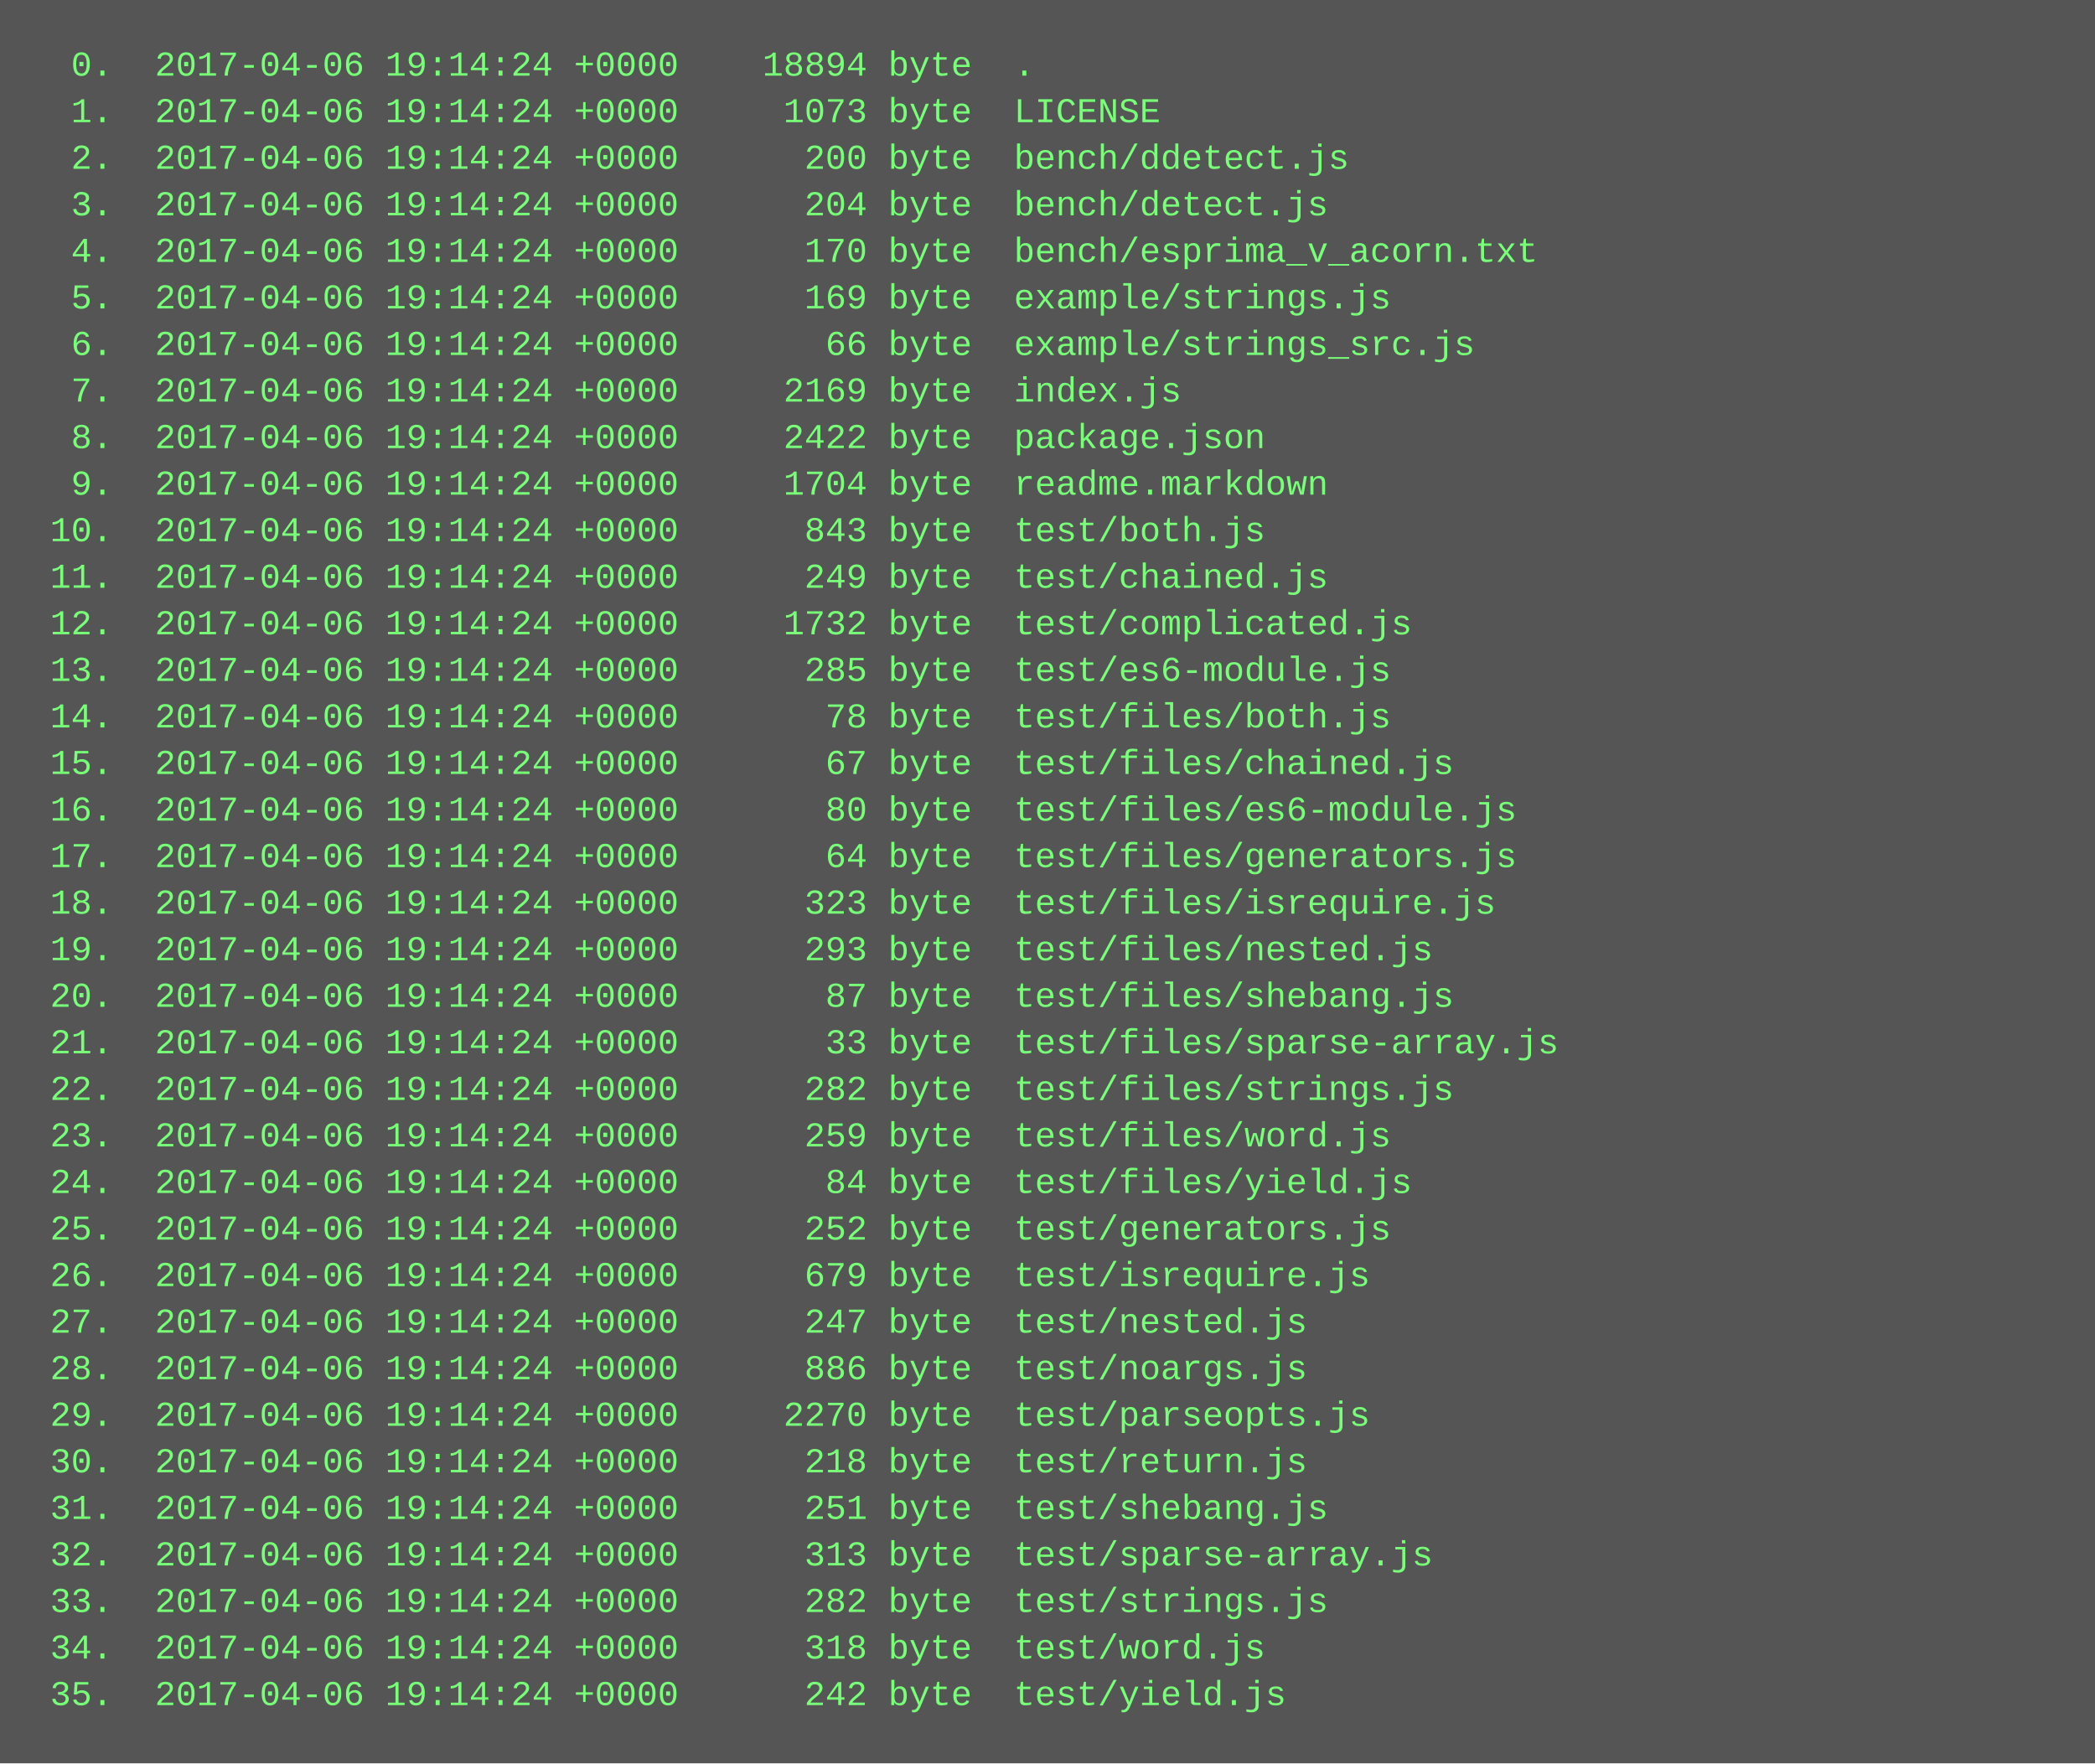
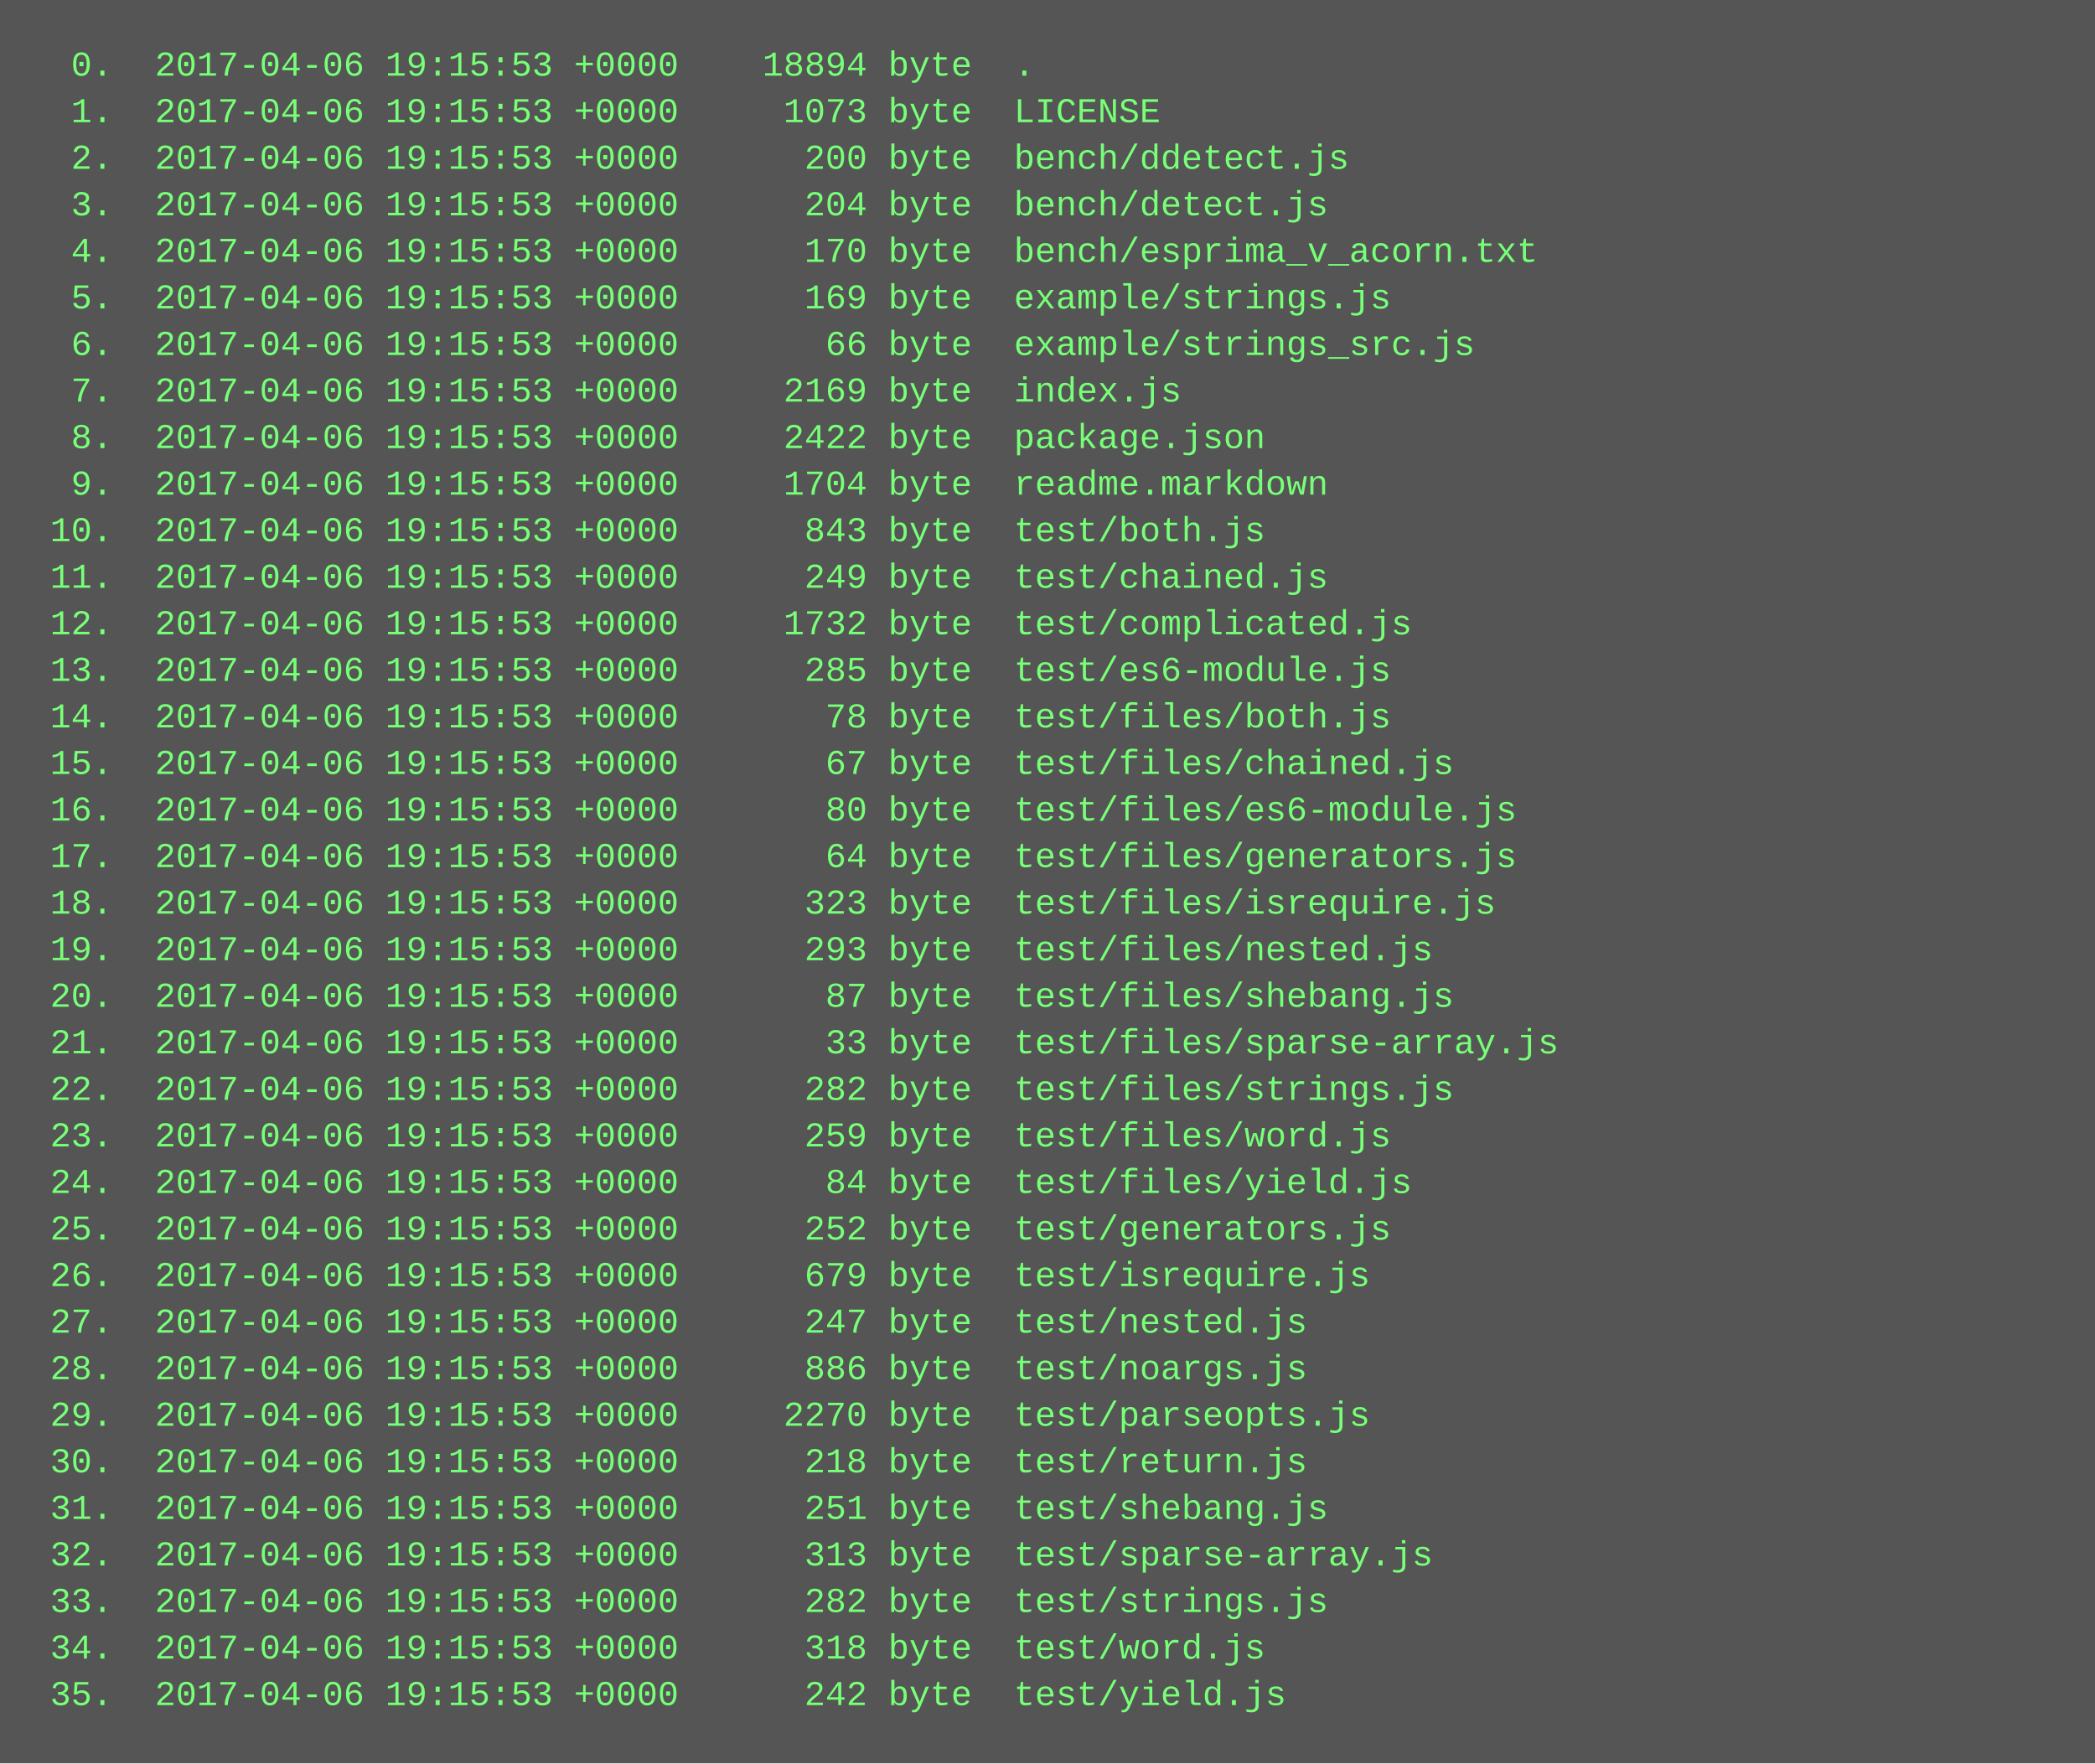
<svg xmlns="http://www.w3.org/2000/svg" height="606" width="720">
  <rect height="606" fill="#555" width="720" />
  <text fill="#7f7" font-family="Courier New" font-size="12" xml:space="preserve">
-     <tspan x="10" y="26">  0.  2017-04-06 19:14:24 +0000    18894 byte  .</tspan>
-     <tspan x="10" y="42">  1.  2017-04-06 19:14:24 +0000     1073 byte  LICENSE</tspan>
-     <tspan x="10" y="58">  2.  2017-04-06 19:14:24 +0000      200 byte  bench/ddetect.js</tspan>
-     <tspan x="10" y="74">  3.  2017-04-06 19:14:24 +0000      204 byte  bench/detect.js</tspan>
-     <tspan x="10" y="90">  4.  2017-04-06 19:14:24 +0000      170 byte  bench/esprima_v_acorn.txt</tspan>
-     <tspan x="10" y="106">  5.  2017-04-06 19:14:24 +0000      169 byte  example/strings.js</tspan>
-     <tspan x="10" y="122">  6.  2017-04-06 19:14:24 +0000       66 byte  example/strings_src.js</tspan>
-     <tspan x="10" y="138">  7.  2017-04-06 19:14:24 +0000     2169 byte  index.js</tspan>
-     <tspan x="10" y="154">  8.  2017-04-06 19:14:24 +0000     2422 byte  package.json</tspan>
-     <tspan x="10" y="170">  9.  2017-04-06 19:14:24 +0000     1704 byte  readme.markdown</tspan>
-     <tspan x="10" y="186"> 10.  2017-04-06 19:14:24 +0000      843 byte  test/both.js</tspan>
-     <tspan x="10" y="202"> 11.  2017-04-06 19:14:24 +0000      249 byte  test/chained.js</tspan>
-     <tspan x="10" y="218"> 12.  2017-04-06 19:14:24 +0000     1732 byte  test/complicated.js</tspan>
-     <tspan x="10" y="234"> 13.  2017-04-06 19:14:24 +0000      285 byte  test/es6-module.js</tspan>
-     <tspan x="10" y="250"> 14.  2017-04-06 19:14:24 +0000       78 byte  test/files/both.js</tspan>
-     <tspan x="10" y="266"> 15.  2017-04-06 19:14:24 +0000       67 byte  test/files/chained.js</tspan>
-     <tspan x="10" y="282"> 16.  2017-04-06 19:14:24 +0000       80 byte  test/files/es6-module.js</tspan>
-     <tspan x="10" y="298"> 17.  2017-04-06 19:14:24 +0000       64 byte  test/files/generators.js</tspan>
-     <tspan x="10" y="314"> 18.  2017-04-06 19:14:24 +0000      323 byte  test/files/isrequire.js</tspan>
-     <tspan x="10" y="330"> 19.  2017-04-06 19:14:24 +0000      293 byte  test/files/nested.js</tspan>
-     <tspan x="10" y="346"> 20.  2017-04-06 19:14:24 +0000       87 byte  test/files/shebang.js</tspan>
-     <tspan x="10" y="362"> 21.  2017-04-06 19:14:24 +0000       33 byte  test/files/sparse-array.js</tspan>
-     <tspan x="10" y="378"> 22.  2017-04-06 19:14:24 +0000      282 byte  test/files/strings.js</tspan>
-     <tspan x="10" y="394"> 23.  2017-04-06 19:14:24 +0000      259 byte  test/files/word.js</tspan>
-     <tspan x="10" y="410"> 24.  2017-04-06 19:14:24 +0000       84 byte  test/files/yield.js</tspan>
-     <tspan x="10" y="426"> 25.  2017-04-06 19:14:24 +0000      252 byte  test/generators.js</tspan>
-     <tspan x="10" y="442"> 26.  2017-04-06 19:14:24 +0000      679 byte  test/isrequire.js</tspan>
-     <tspan x="10" y="458"> 27.  2017-04-06 19:14:24 +0000      247 byte  test/nested.js</tspan>
-     <tspan x="10" y="474"> 28.  2017-04-06 19:14:24 +0000      886 byte  test/noargs.js</tspan>
-     <tspan x="10" y="490"> 29.  2017-04-06 19:14:24 +0000     2270 byte  test/parseopts.js</tspan>
-     <tspan x="10" y="506"> 30.  2017-04-06 19:14:24 +0000      218 byte  test/return.js</tspan>
-     <tspan x="10" y="522"> 31.  2017-04-06 19:14:24 +0000      251 byte  test/shebang.js</tspan>
-     <tspan x="10" y="538"> 32.  2017-04-06 19:14:24 +0000      313 byte  test/sparse-array.js</tspan>
-     <tspan x="10" y="554"> 33.  2017-04-06 19:14:24 +0000      282 byte  test/strings.js</tspan>
-     <tspan x="10" y="570"> 34.  2017-04-06 19:14:24 +0000      318 byte  test/word.js</tspan>
-     <tspan x="10" y="586"> 35.  2017-04-06 19:14:24 +0000      242 byte  test/yield.js</tspan>
+     <tspan x="10" y="26">  0.  2017-04-06 19:15:53 +0000    18894 byte  .</tspan>
+     <tspan x="10" y="42">  1.  2017-04-06 19:15:53 +0000     1073 byte  LICENSE</tspan>
+     <tspan x="10" y="58">  2.  2017-04-06 19:15:53 +0000      200 byte  bench/ddetect.js</tspan>
+     <tspan x="10" y="74">  3.  2017-04-06 19:15:53 +0000      204 byte  bench/detect.js</tspan>
+     <tspan x="10" y="90">  4.  2017-04-06 19:15:53 +0000      170 byte  bench/esprima_v_acorn.txt</tspan>
+     <tspan x="10" y="106">  5.  2017-04-06 19:15:53 +0000      169 byte  example/strings.js</tspan>
+     <tspan x="10" y="122">  6.  2017-04-06 19:15:53 +0000       66 byte  example/strings_src.js</tspan>
+     <tspan x="10" y="138">  7.  2017-04-06 19:15:53 +0000     2169 byte  index.js</tspan>
+     <tspan x="10" y="154">  8.  2017-04-06 19:15:53 +0000     2422 byte  package.json</tspan>
+     <tspan x="10" y="170">  9.  2017-04-06 19:15:53 +0000     1704 byte  readme.markdown</tspan>
+     <tspan x="10" y="186"> 10.  2017-04-06 19:15:53 +0000      843 byte  test/both.js</tspan>
+     <tspan x="10" y="202"> 11.  2017-04-06 19:15:53 +0000      249 byte  test/chained.js</tspan>
+     <tspan x="10" y="218"> 12.  2017-04-06 19:15:53 +0000     1732 byte  test/complicated.js</tspan>
+     <tspan x="10" y="234"> 13.  2017-04-06 19:15:53 +0000      285 byte  test/es6-module.js</tspan>
+     <tspan x="10" y="250"> 14.  2017-04-06 19:15:53 +0000       78 byte  test/files/both.js</tspan>
+     <tspan x="10" y="266"> 15.  2017-04-06 19:15:53 +0000       67 byte  test/files/chained.js</tspan>
+     <tspan x="10" y="282"> 16.  2017-04-06 19:15:53 +0000       80 byte  test/files/es6-module.js</tspan>
+     <tspan x="10" y="298"> 17.  2017-04-06 19:15:53 +0000       64 byte  test/files/generators.js</tspan>
+     <tspan x="10" y="314"> 18.  2017-04-06 19:15:53 +0000      323 byte  test/files/isrequire.js</tspan>
+     <tspan x="10" y="330"> 19.  2017-04-06 19:15:53 +0000      293 byte  test/files/nested.js</tspan>
+     <tspan x="10" y="346"> 20.  2017-04-06 19:15:53 +0000       87 byte  test/files/shebang.js</tspan>
+     <tspan x="10" y="362"> 21.  2017-04-06 19:15:53 +0000       33 byte  test/files/sparse-array.js</tspan>
+     <tspan x="10" y="378"> 22.  2017-04-06 19:15:53 +0000      282 byte  test/files/strings.js</tspan>
+     <tspan x="10" y="394"> 23.  2017-04-06 19:15:53 +0000      259 byte  test/files/word.js</tspan>
+     <tspan x="10" y="410"> 24.  2017-04-06 19:15:53 +0000       84 byte  test/files/yield.js</tspan>
+     <tspan x="10" y="426"> 25.  2017-04-06 19:15:53 +0000      252 byte  test/generators.js</tspan>
+     <tspan x="10" y="442"> 26.  2017-04-06 19:15:53 +0000      679 byte  test/isrequire.js</tspan>
+     <tspan x="10" y="458"> 27.  2017-04-06 19:15:53 +0000      247 byte  test/nested.js</tspan>
+     <tspan x="10" y="474"> 28.  2017-04-06 19:15:53 +0000      886 byte  test/noargs.js</tspan>
+     <tspan x="10" y="490"> 29.  2017-04-06 19:15:53 +0000     2270 byte  test/parseopts.js</tspan>
+     <tspan x="10" y="506"> 30.  2017-04-06 19:15:53 +0000      218 byte  test/return.js</tspan>
+     <tspan x="10" y="522"> 31.  2017-04-06 19:15:53 +0000      251 byte  test/shebang.js</tspan>
+     <tspan x="10" y="538"> 32.  2017-04-06 19:15:53 +0000      313 byte  test/sparse-array.js</tspan>
+     <tspan x="10" y="554"> 33.  2017-04-06 19:15:53 +0000      282 byte  test/strings.js</tspan>
+     <tspan x="10" y="570"> 34.  2017-04-06 19:15:53 +0000      318 byte  test/word.js</tspan>
+     <tspan x="10" y="586"> 35.  2017-04-06 19:15:53 +0000      242 byte  test/yield.js</tspan>
  </text>
</svg>
